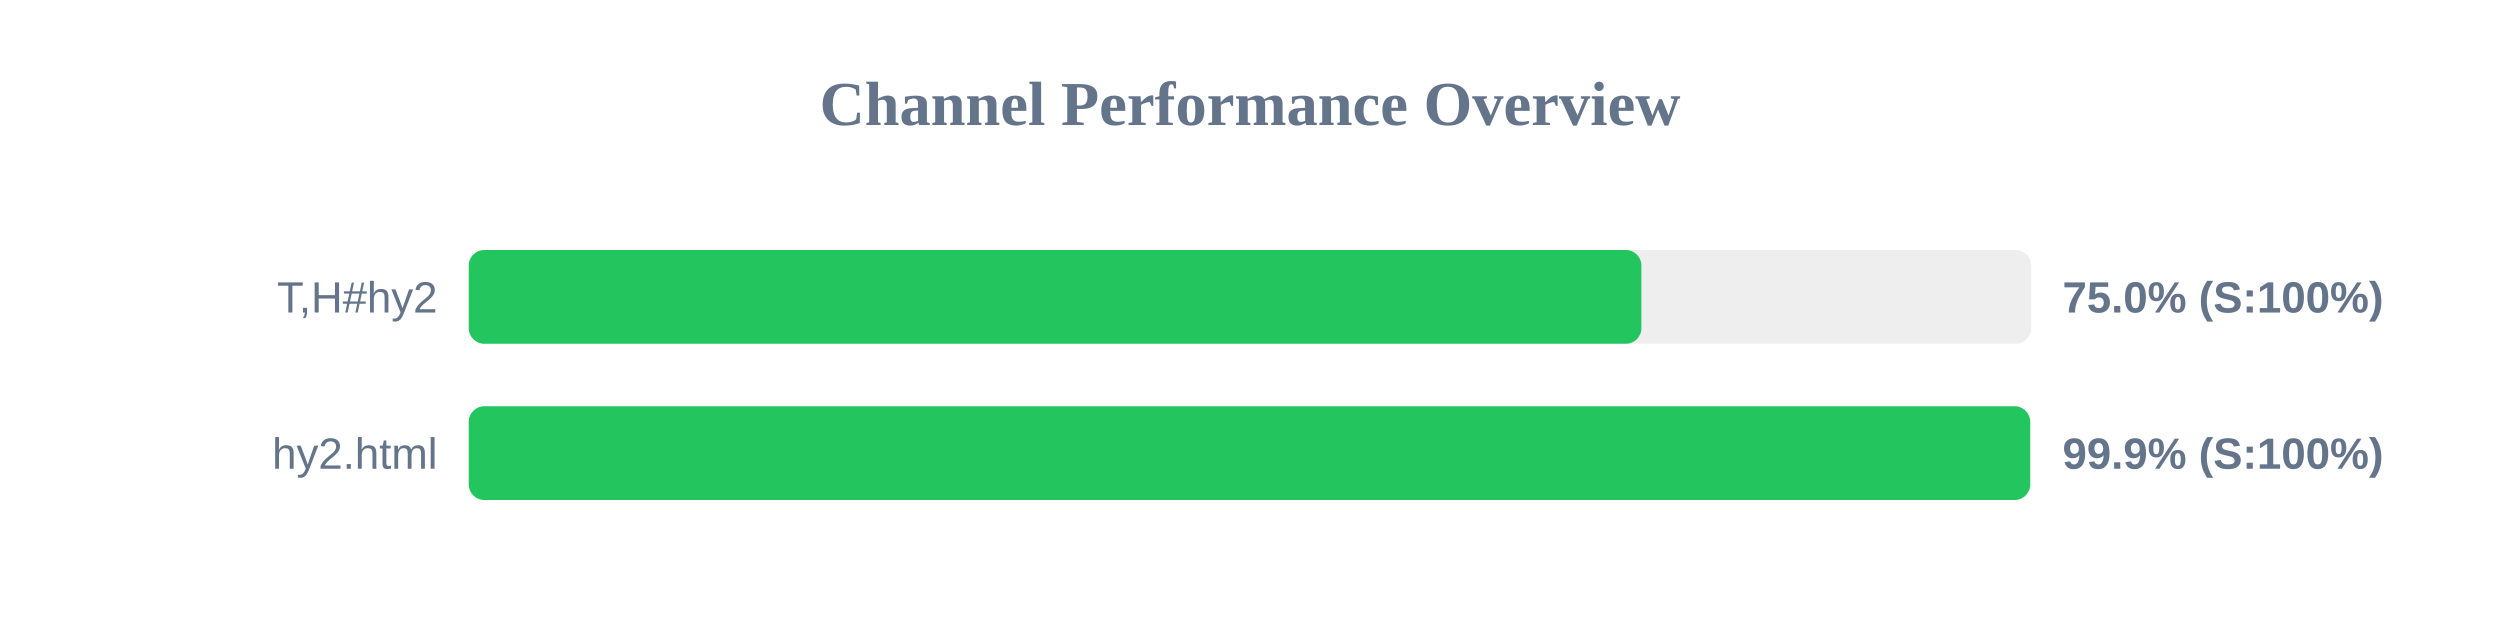
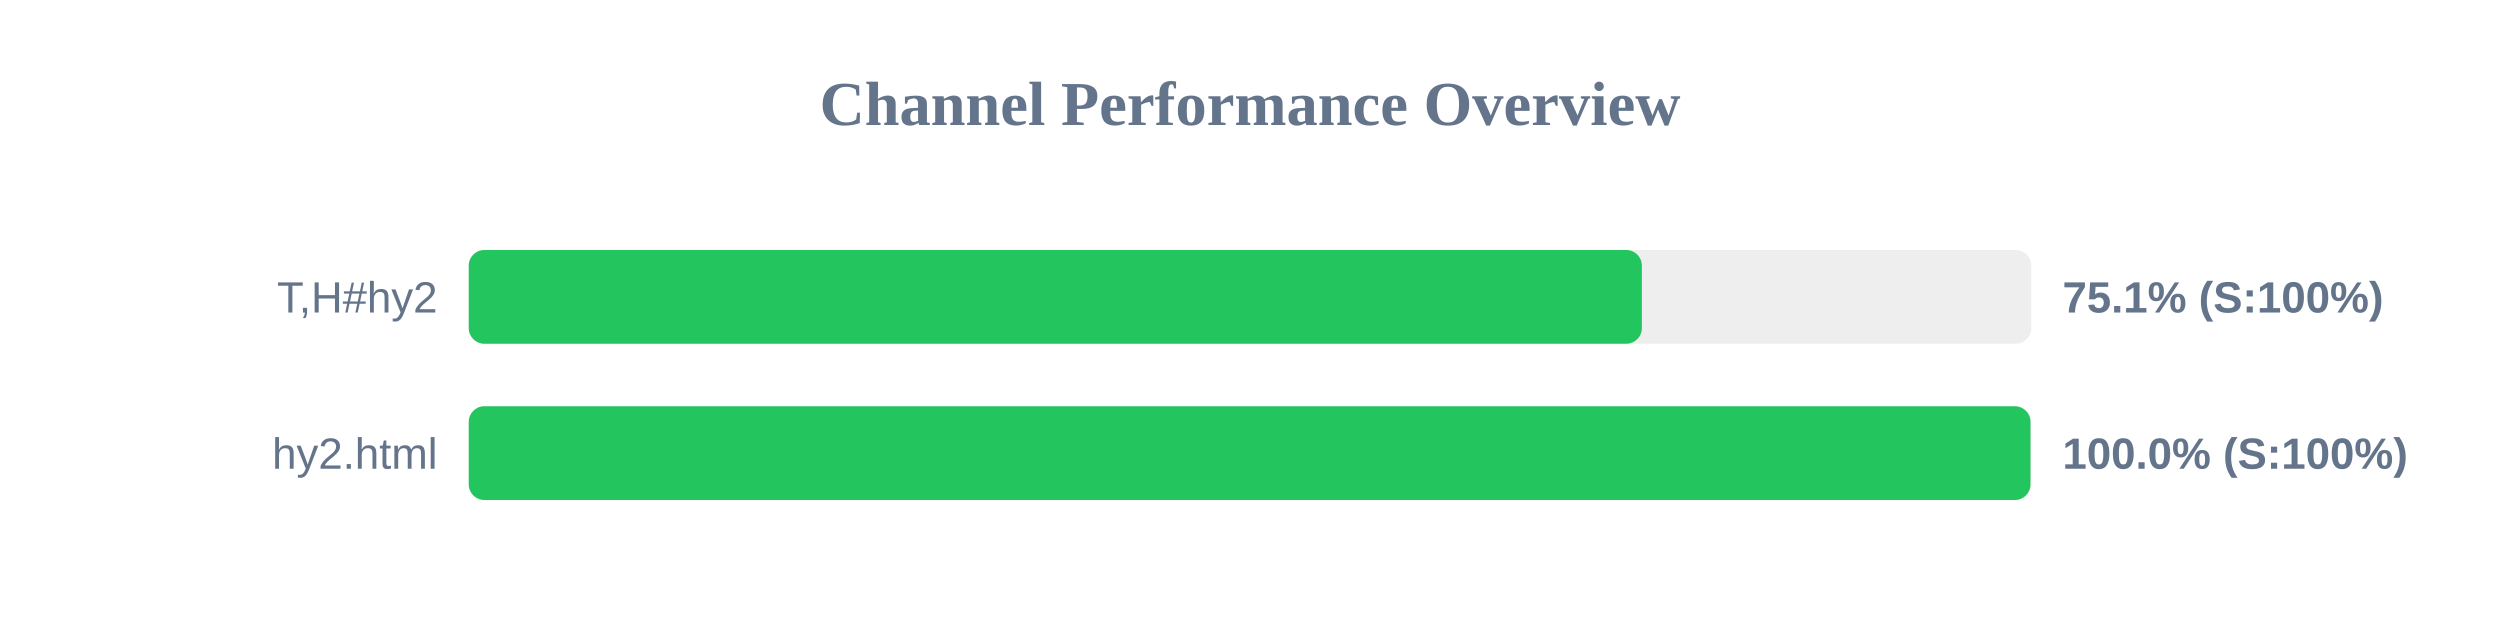
<svg xmlns="http://www.w3.org/2000/svg" width="800" height="200" version="1.1">
  <style>
        .row { font: 14px Arial; fill: #64748b; }
        .score { font: bold 14px Arial; fill: #64748b; }
    </style>
  <text x="400" y="40" text-anchor="middle" font-size="20px" font-weight="bold" fill="#64748b">Channel Performance Overview</text>
  <rect x="150" y="80" width="500" height="30" fill="#eee" rx="5" />
-   <rect x="150" y="80" width="375.25" height="30" fill="#22c55e" rx="5" />
+   <rect x="150" y="80" width="375.4" height="30" fill="#22c55e" rx="5" />
  <text x="140" y="100" text-anchor="end" class="row">T,H#hy2</text>
-   <text x="660" y="100" text-anchor="start" class="score">75.0% (S:100%)</text>
+   <text x="660" y="100" text-anchor="start" class="score">75.1% (S:100%)</text>
  <rect x="150" y="130" width="500" height="30" fill="#eee" rx="5" />
-   <rect x="150" y="130" width="499.65" height="30" fill="#22c55e" rx="5" />
+   <rect x="150" y="130" width="499.75" height="30" fill="#22c55e" rx="5" />
  <text x="140" y="150" text-anchor="end" class="row">hy2.html</text>
-   <text x="660" y="150" text-anchor="start" class="score">99.9% (S:100%)</text>
+   <text x="660" y="150" text-anchor="start" class="score">100.0% (S:100%)</text>
</svg>
